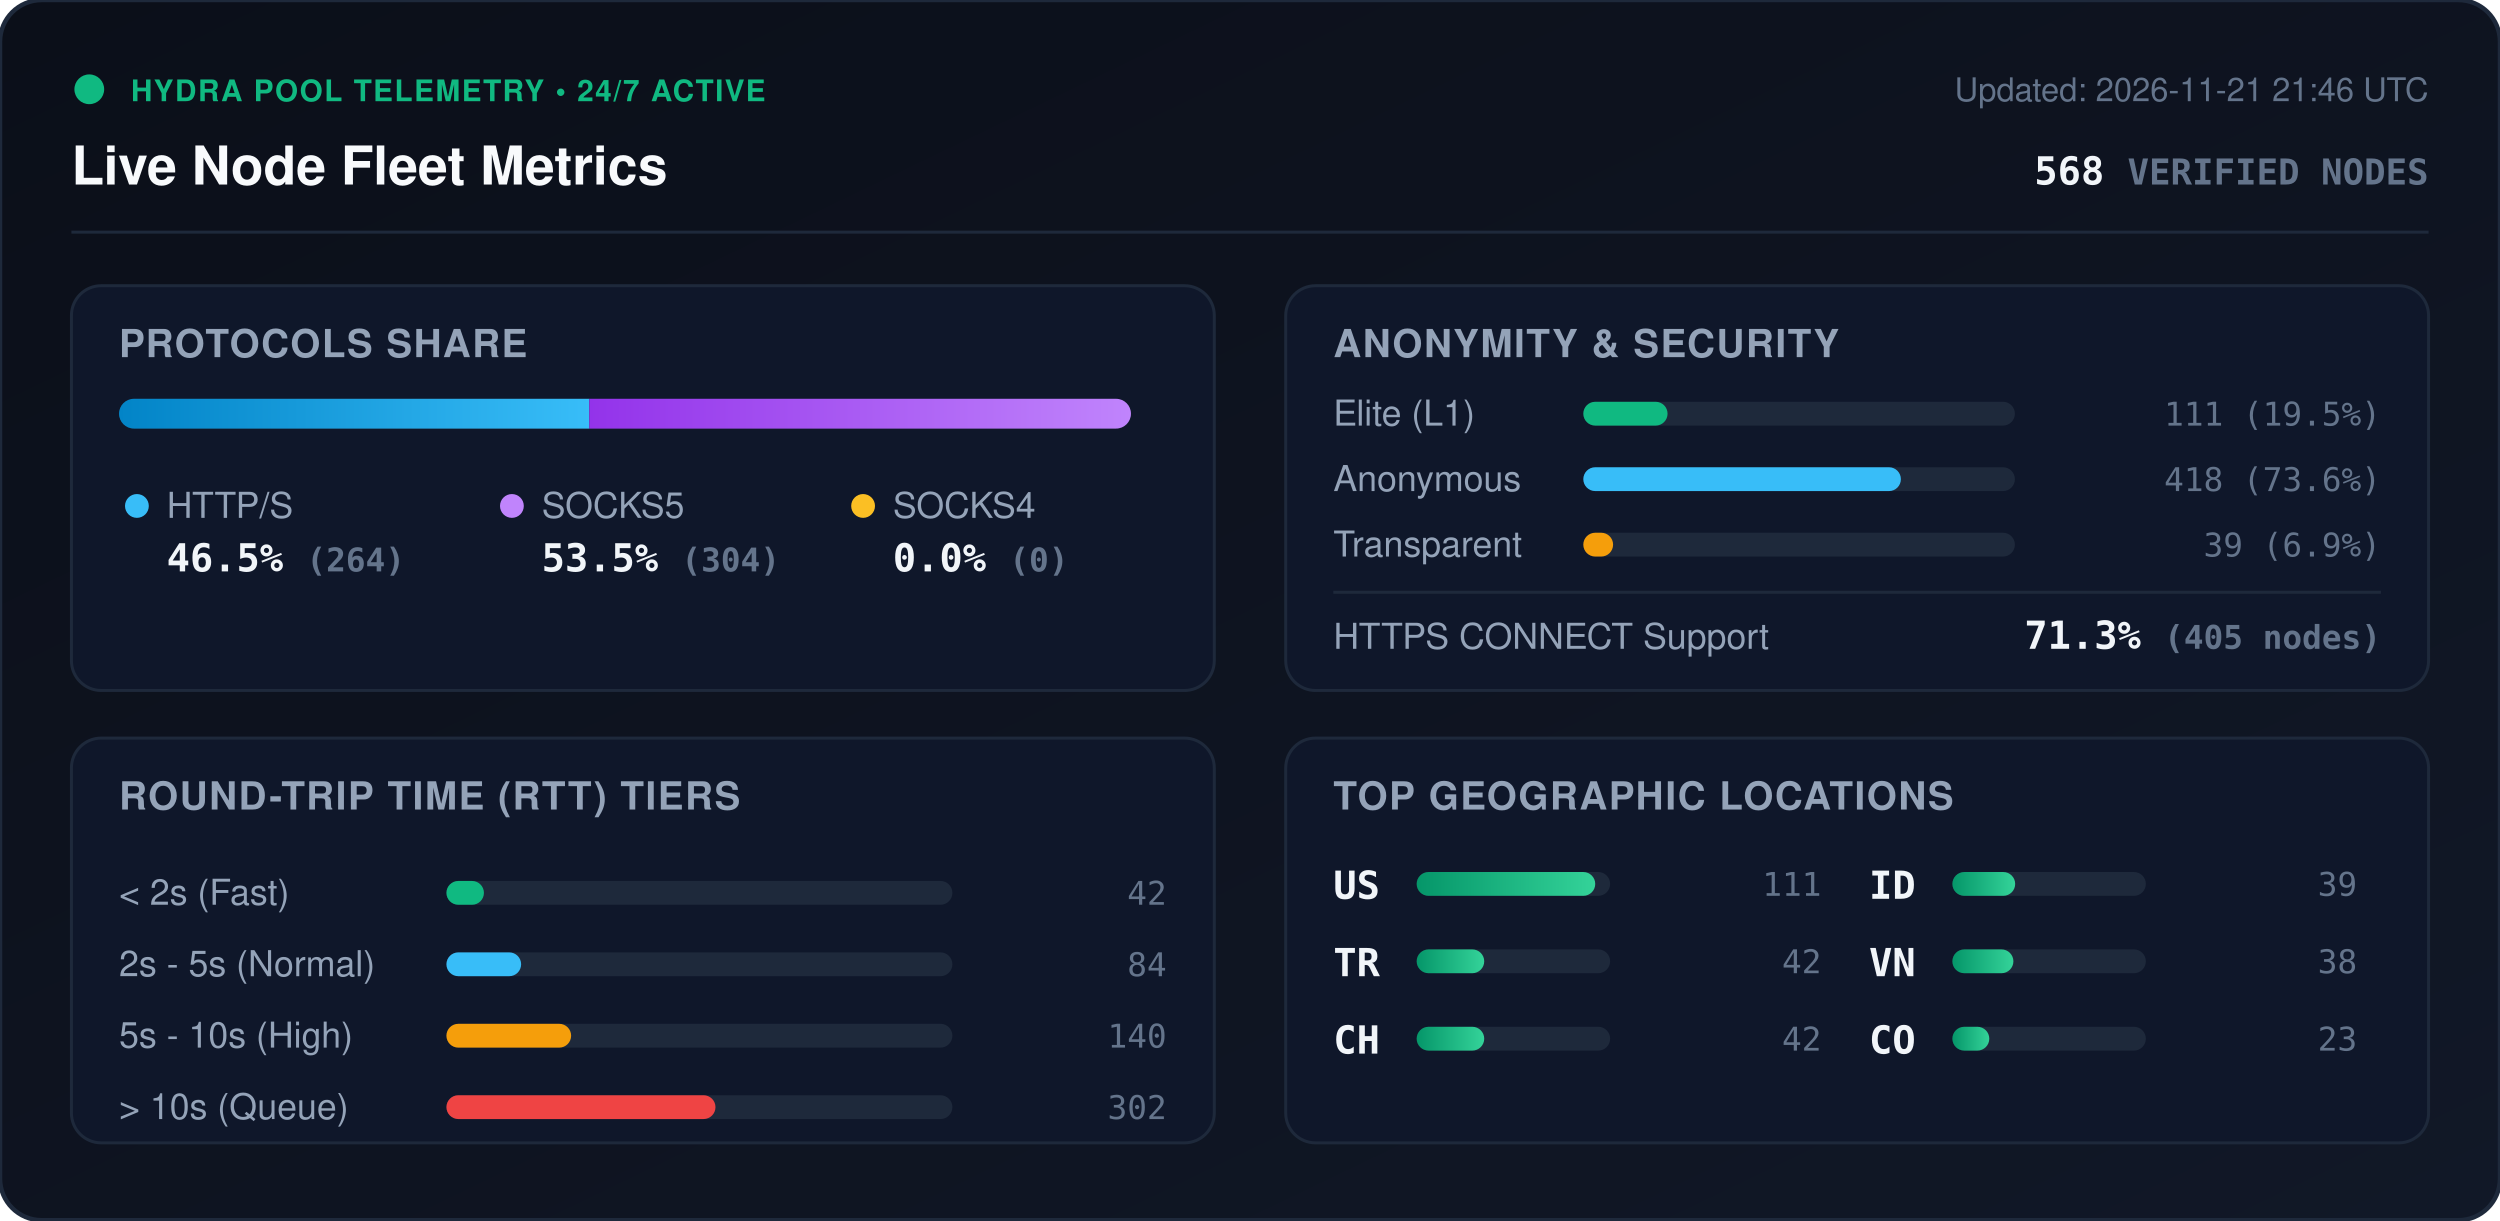
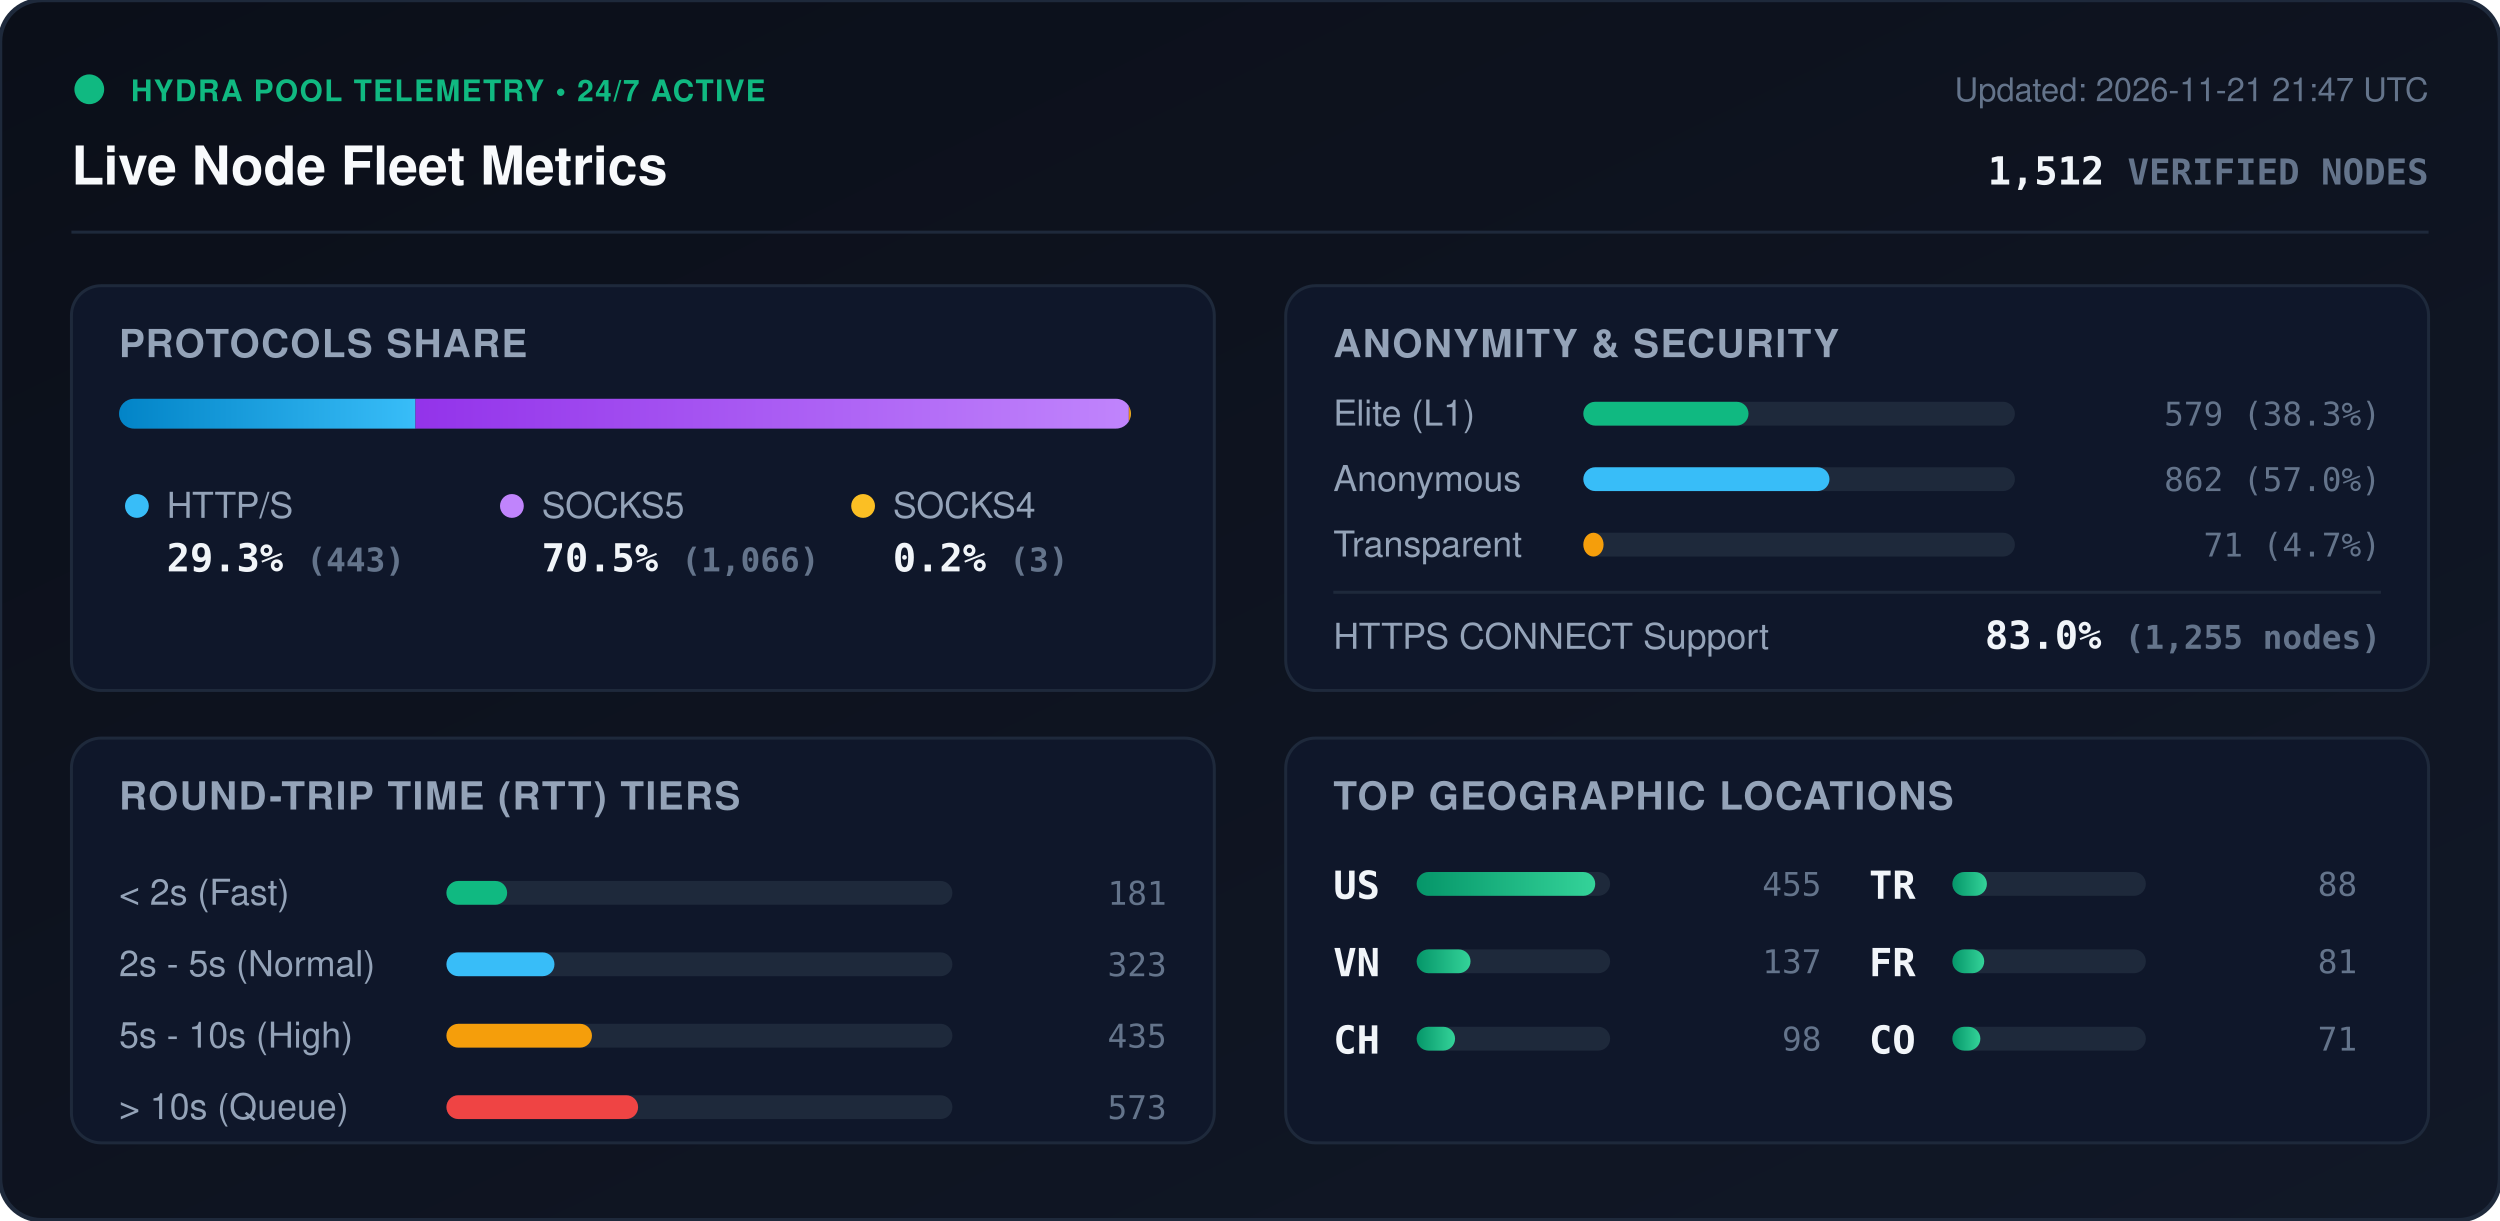
<svg xmlns="http://www.w3.org/2000/svg" viewBox="0 0 840 410" width="840" height="410" style="max-width: 100%; height: auto;">
  <defs>
    <linearGradient id="bg" x1="0%" y1="0%" x2="100%" y2="100%">
      <stop offset="0%" stop-color="#0b0f19" />
      <stop offset="100%" stop-color="#111827" />
    </linearGradient>
    <linearGradient id="bar-http" x1="0%" y1="0%" x2="100%" y2="0%">
      <stop offset="0%" stop-color="#0284c7" />
      <stop offset="100%" stop-color="#38bdf8" />
    </linearGradient>
    <linearGradient id="bar-socks5" x1="0%" y1="0%" x2="100%" y2="0%">
      <stop offset="0%" stop-color="#9333ea" />
      <stop offset="100%" stop-color="#c084fc" />
    </linearGradient>
    <linearGradient id="bar-socks4" x1="0%" y1="0%" x2="100%" y2="0%">
      <stop offset="0%" stop-color="#d97706" />
      <stop offset="100%" stop-color="#fbbf24" />
    </linearGradient>
    <linearGradient id="bar-green" x1="0%" y1="0%" x2="100%" y2="0%">
      <stop offset="0%" stop-color="#059669" />
      <stop offset="100%" stop-color="#34d399" />
    </linearGradient>
    <clipPath id="prog-track-clip">
      <rect width="340.0" height="10" rx="5" />
    </clipPath>
    <style>
      .title { font: 700 18px -apple-system, BlinkMacSystemFont, 'Segoe UI', Helvetica, Arial, sans-serif; fill: #f8fafc; }
      .sub { font: 500 11px -apple-system, BlinkMacSystemFont, 'Segoe UI', Helvetica, Arial, sans-serif; fill: #64748b; }
      .section-hdr { font: 600 13px -apple-system, BlinkMacSystemFont, 'Segoe UI', Helvetica, Arial, sans-serif; fill: #94a3b8; letter-spacing: 0.5px; }
      .metric-val { font: 700 13px -apple-system, BlinkMacSystemFont, 'Segoe UI', Helvetica, Arial, sans-serif; fill: #f1f5f9; }
      .metric-lbl { font: 500 12px -apple-system, BlinkMacSystemFont, 'Segoe UI', Helvetica, Arial, sans-serif; fill: #94a3b8; }
      .badge-txt { font: 700 10px -apple-system, BlinkMacSystemFont, 'Segoe UI', Helvetica, Arial, sans-serif; fill: #10b981; letter-spacing: 0.5px; }
      .mono { font-family: ui-monospace, SFMono-Regular, Menlo, Monaco, Consolas, monospace; }
      .pulse { animation: beacon 2s infinite ease-in-out; }
      @keyframes beacon { 0%, 100% { opacity: 1; } 50% { opacity: 0.35; } }
    </style>
  </defs>
  <rect width="840" height="410" rx="14" fill="url(#bg)" stroke="#1e293b" stroke-width="1.5" />
  <g transform="translate(24, 24)">
    <circle cx="6" cy="6" r="5" fill="#10b981" class="pulse" />
    <text x="20" y="10" class="badge-txt">HYDRA POOL TELEMETRY • 24/7 ACTIVE</text>
    <text x="0" y="38" class="title">Live Node Fleet Metrics</text>
-     <text x="792" y="10" text-anchor="end" class="sub">Updated: 2026-11-21 21:46 UTC</text>
-     <text x="792" y="38" text-anchor="end" class="metric-val mono" fill="#38bdf8">568 <tspan font-size="12" fill="#64748b">VERIFIED NODES</tspan>
+     <text x="792" y="10" text-anchor="end" class="sub">Updated: 2026-11-21 21:47 UTC</text>
+     <text x="792" y="38" text-anchor="end" class="metric-val mono" fill="#38bdf8">1,512 <tspan font-size="12" fill="#64748b">VERIFIED NODES</tspan>
    </text>
  </g>
  <line x1="24" y1="78" x2="816" y2="78" stroke="#1e293b" stroke-width="1" />
  <g transform="translate(24, 96)">
    <rect width="384" height="136" rx="10" fill="#0f172a" stroke="#1e293b" />
    <text x="16" y="24" class="section-hdr">PROTOCOLS SHARE</text>
    <g transform="translate(16, 38)">
      <rect width="340.0" height="10" rx="5" fill="#1e293b" />
      <g clip-path="url(#prog-track-clip)">
-         <rect x="0" width="158.0" height="10" fill="url(#bar-http)" />
-         <rect x="158.0" width="182.0" height="10" fill="url(#bar-socks5)" />
-         <rect x="340.0" width="0.0" height="10" fill="url(#bar-socks4)" />
+         <rect x="0" width="99.6" height="10" fill="url(#bar-http)" />
+         <rect x="99.6" width="239.7" height="10" fill="url(#bar-socks5)" />
+         <rect x="339.3" width="0.7" height="10" fill="url(#bar-socks4)" />
      </g>
    </g>
    <g transform="translate(16, 68)">
      <circle cx="6" cy="6" r="4" fill="#38bdf8" />
      <text x="16" y="10" class="metric-lbl">HTTP/S</text>
-       <text x="16" y="28" class="metric-val mono">46.5% <tspan font-size="11" fill="#64748b">(264)</tspan>
+       <text x="16" y="28" class="metric-val mono">29.3% <tspan font-size="11" fill="#64748b">(443)</tspan>
      </text>
      <circle cx="132" cy="6" r="4" fill="#c084fc" />
      <text x="142" y="10" class="metric-lbl">SOCKS5</text>
-       <text x="142" y="28" class="metric-val mono">53.5% <tspan font-size="11" fill="#64748b">(304)</tspan>
+       <text x="142" y="28" class="metric-val mono">70.5% <tspan font-size="11" fill="#64748b">(1,066)</tspan>
      </text>
      <circle cx="250" cy="6" r="4" fill="#fbbf24" />
      <text x="260" y="10" class="metric-lbl">SOCKS4</text>
-       <text x="260" y="28" class="metric-val mono">0.0% <tspan font-size="11" fill="#64748b">(0)</tspan>
+       <text x="260" y="28" class="metric-val mono">0.2% <tspan font-size="11" fill="#64748b">(3)</tspan>
      </text>
    </g>
  </g>
  <g transform="translate(432, 96)">
    <rect width="384" height="136" rx="10" fill="#0f172a" stroke="#1e293b" />
    <text x="16" y="24" class="section-hdr">ANONYMITY &amp; SECURITY</text>
    <text x="16" y="47" class="metric-lbl">Elite (L1)</text>
    <rect x="100" y="39" width="145.0" height="8" rx="4" fill="#1e293b" />
-     <rect x="100" y="39" width="28.3" height="8" rx="4" fill="#10b981" />
-     <text x="368" y="47" text-anchor="end" class="mono sub" fill="#e2e8f0">111 (19.5%)</text>
+     <rect x="100" y="39" width="55.5" height="8" rx="4" fill="#10b981" />
+     <text x="368" y="47" text-anchor="end" class="mono sub" fill="#e2e8f0">579 (38.3%)</text>
    <text x="16" y="69" class="metric-lbl">Anonymous</text>
    <rect x="100" y="61" width="145.0" height="8" rx="4" fill="#1e293b" />
-     <rect x="100" y="61" width="106.7" height="8" rx="4" fill="#38bdf8" />
-     <text x="368" y="69" text-anchor="end" class="mono sub" fill="#e2e8f0">418 (73.6%)</text>
+     <rect x="100" y="61" width="82.7" height="8" rx="4" fill="#38bdf8" />
+     <text x="368" y="69" text-anchor="end" class="mono sub" fill="#e2e8f0">862 (57.0%)</text>
    <text x="16" y="91" class="metric-lbl">Transparent</text>
    <rect x="100" y="83" width="145.0" height="8" rx="4" fill="#1e293b" />
-     <rect x="100" y="83" width="10.0" height="8" rx="4" fill="#f59e0b" />
-     <text x="368" y="91" text-anchor="end" class="mono sub" fill="#e2e8f0">39 (6.9%)</text>
+     <rect x="100" y="83" width="6.8" height="8" rx="4" fill="#f59e0b" />
+     <text x="368" y="91" text-anchor="end" class="mono sub" fill="#e2e8f0">71 (4.7%)</text>
    <line x1="16" y1="103" x2="368" y2="103" stroke="#1e293b" stroke-width="1" />
    <text x="16" y="122" class="metric-lbl">HTTPS CONNECT Support</text>
-     <text x="368" y="122" text-anchor="end" class="metric-val mono" fill="#34d399">71.3% <tspan font-size="11" fill="#64748b">(405 nodes)</tspan>
+     <text x="368" y="122" text-anchor="end" class="metric-val mono" fill="#34d399">83.0% <tspan font-size="11" fill="#64748b">(1,255 nodes)</tspan>
    </text>
  </g>
  <g transform="translate(24, 248)">
    <rect width="384" height="136" rx="10" fill="#0f172a" stroke="#1e293b" />
    <text x="16" y="24" class="section-hdr">ROUND-TRIP TIME (RTT) TIERS</text>
    <g transform="translate(16, 42)">
      <text x="0" y="14" class="metric-lbl">&lt; 2s (Fast)</text>
      <rect x="110" y="6" width="170" height="8" rx="4" fill="#1e293b" />
-       <rect x="110" y="6" width="12.6" height="8" rx="4" fill="#10b981" />
-       <text x="352" y="14" text-anchor="end" class="mono sub">42</text>
+       <rect x="110" y="6" width="20.4" height="8" rx="4" fill="#10b981" />
+       <text x="352" y="14" text-anchor="end" class="mono sub">181</text>
      <text x="0" y="38" class="metric-lbl">2s - 5s (Normal)</text>
      <rect x="110" y="30" width="170" height="8" rx="4" fill="#1e293b" />
-       <rect x="110" y="30" width="25.1" height="8" rx="4" fill="#38bdf8" />
-       <text x="352" y="38" text-anchor="end" class="mono sub">84</text>
+       <rect x="110" y="30" width="36.3" height="8" rx="4" fill="#38bdf8" />
+       <text x="352" y="38" text-anchor="end" class="mono sub">323</text>
      <text x="0" y="62" class="metric-lbl">5s - 10s (High)</text>
      <rect x="110" y="54" width="170" height="8" rx="4" fill="#1e293b" />
-       <rect x="110" y="54" width="41.9" height="8" rx="4" fill="#f59e0b" />
-       <text x="352" y="62" text-anchor="end" class="mono sub">140</text>
+       <rect x="110" y="54" width="48.9" height="8" rx="4" fill="#f59e0b" />
+       <text x="352" y="62" text-anchor="end" class="mono sub">435</text>
      <text x="0" y="86" class="metric-lbl">&gt; 10s (Queue)</text>
      <rect x="110" y="78" width="170" height="8" rx="4" fill="#1e293b" />
-       <rect x="110" y="78" width="90.4" height="8" rx="4" fill="#ef4444" />
-       <text x="352" y="86" text-anchor="end" class="mono sub">302</text>
+       <rect x="110" y="78" width="64.4" height="8" rx="4" fill="#ef4444" />
+       <text x="352" y="86" text-anchor="end" class="mono sub">573</text>
    </g>
  </g>
  <g transform="translate(432, 248)">
    <rect width="384" height="136" rx="10" fill="#0f172a" stroke="#1e293b" />
    <text x="16" y="24" class="section-hdr">TOP GEOGRAPHIC LOCATIONS</text>
    <g transform="translate(16, 42)">
      <g transform="translate(0, 0)">
        <text x="0" y="12" class="mono metric-val" font-size="12">US</text>
        <rect x="28" y="3" width="65" height="8" rx="4" fill="#1e293b" />
        <rect x="28" y="3" width="60.0" height="8" rx="4" fill="url(#bar-green)" />
-         <text x="164" y="11" text-anchor="end" class="mono sub">111</text>
+         <text x="164" y="11" text-anchor="end" class="mono sub">455</text>
      </g>
      <g transform="translate(0, 26)">
-         <text x="0" y="12" class="mono metric-val" font-size="12">TR</text>
+         <text x="0" y="12" class="mono metric-val" font-size="12">VN</text>
        <rect x="28" y="3" width="65" height="8" rx="4" fill="#1e293b" />
-         <rect x="28" y="3" width="22.7" height="8" rx="4" fill="url(#bar-green)" />
-         <text x="164" y="11" text-anchor="end" class="mono sub">42</text>
+         <rect x="28" y="3" width="18.1" height="8" rx="4" fill="url(#bar-green)" />
+         <text x="164" y="11" text-anchor="end" class="mono sub">137</text>
      </g>
      <g transform="translate(0, 52)">
        <text x="0" y="12" class="mono metric-val" font-size="12">CH</text>
        <rect x="28" y="3" width="65" height="8" rx="4" fill="#1e293b" />
-         <rect x="28" y="3" width="22.7" height="8" rx="4" fill="url(#bar-green)" />
-         <text x="164" y="11" text-anchor="end" class="mono sub">42</text>
+         <rect x="28" y="3" width="12.9" height="8" rx="4" fill="url(#bar-green)" />
+         <text x="164" y="11" text-anchor="end" class="mono sub">98</text>
      </g>
      <g transform="translate(180, 0)">
-         <text x="0" y="12" class="mono metric-val" font-size="12">ID</text>
+         <text x="0" y="12" class="mono metric-val" font-size="12">TR</text>
        <rect x="28" y="3" width="65" height="8" rx="4" fill="#1e293b" />
-         <rect x="28" y="3" width="21.1" height="8" rx="4" fill="url(#bar-green)" />
-         <text x="164" y="11" text-anchor="end" class="mono sub">39</text>
+         <rect x="28" y="3" width="11.6" height="8" rx="4" fill="url(#bar-green)" />
+         <text x="164" y="11" text-anchor="end" class="mono sub">88</text>
      </g>
      <g transform="translate(180, 26)">
-         <text x="0" y="12" class="mono metric-val" font-size="12">VN</text>
+         <text x="0" y="12" class="mono metric-val" font-size="12">FR</text>
        <rect x="28" y="3" width="65" height="8" rx="4" fill="#1e293b" />
-         <rect x="28" y="3" width="20.5" height="8" rx="4" fill="url(#bar-green)" />
-         <text x="164" y="11" text-anchor="end" class="mono sub">38</text>
+         <rect x="28" y="3" width="10.7" height="8" rx="4" fill="url(#bar-green)" />
+         <text x="164" y="11" text-anchor="end" class="mono sub">81</text>
      </g>
      <g transform="translate(180, 52)">
        <text x="0" y="12" class="mono metric-val" font-size="12">CO</text>
        <rect x="28" y="3" width="65" height="8" rx="4" fill="#1e293b" />
-         <rect x="28" y="3" width="12.4" height="8" rx="4" fill="url(#bar-green)" />
-         <text x="164" y="11" text-anchor="end" class="mono sub">23</text>
+         <rect x="28" y="3" width="9.4" height="8" rx="4" fill="url(#bar-green)" />
+         <text x="164" y="11" text-anchor="end" class="mono sub">71</text>
      </g>
    </g>
  </g>
</svg>
